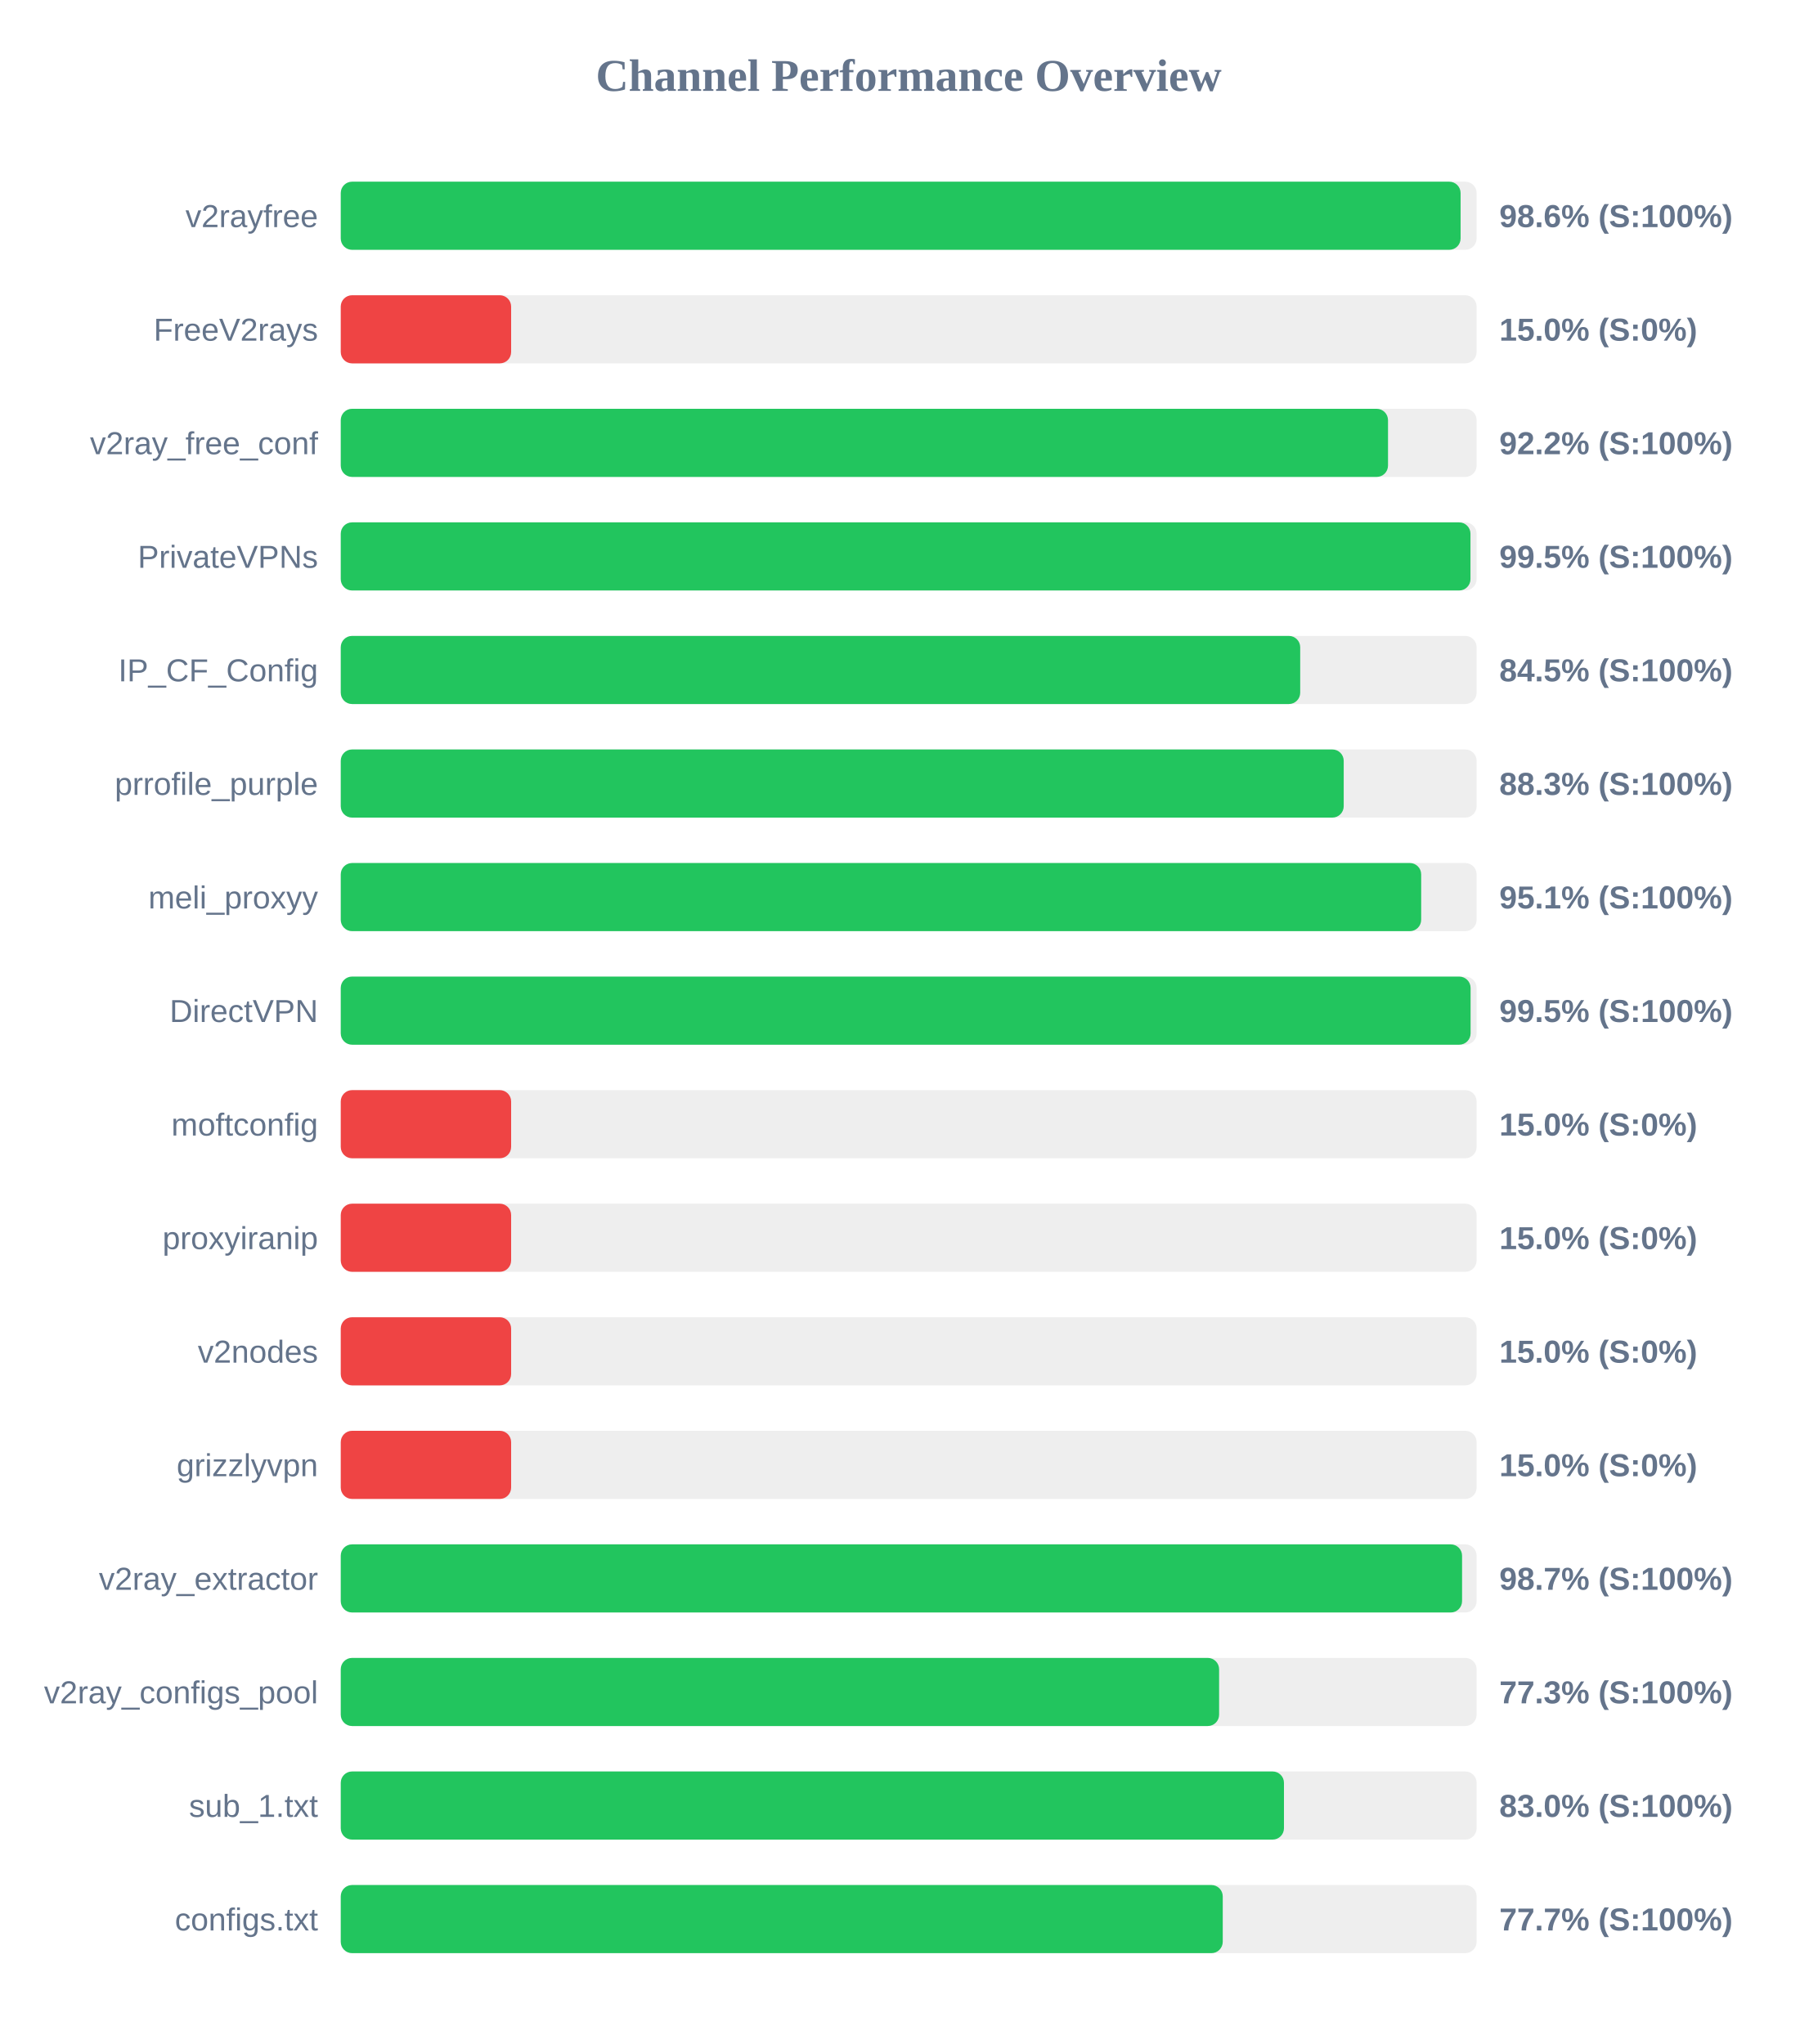
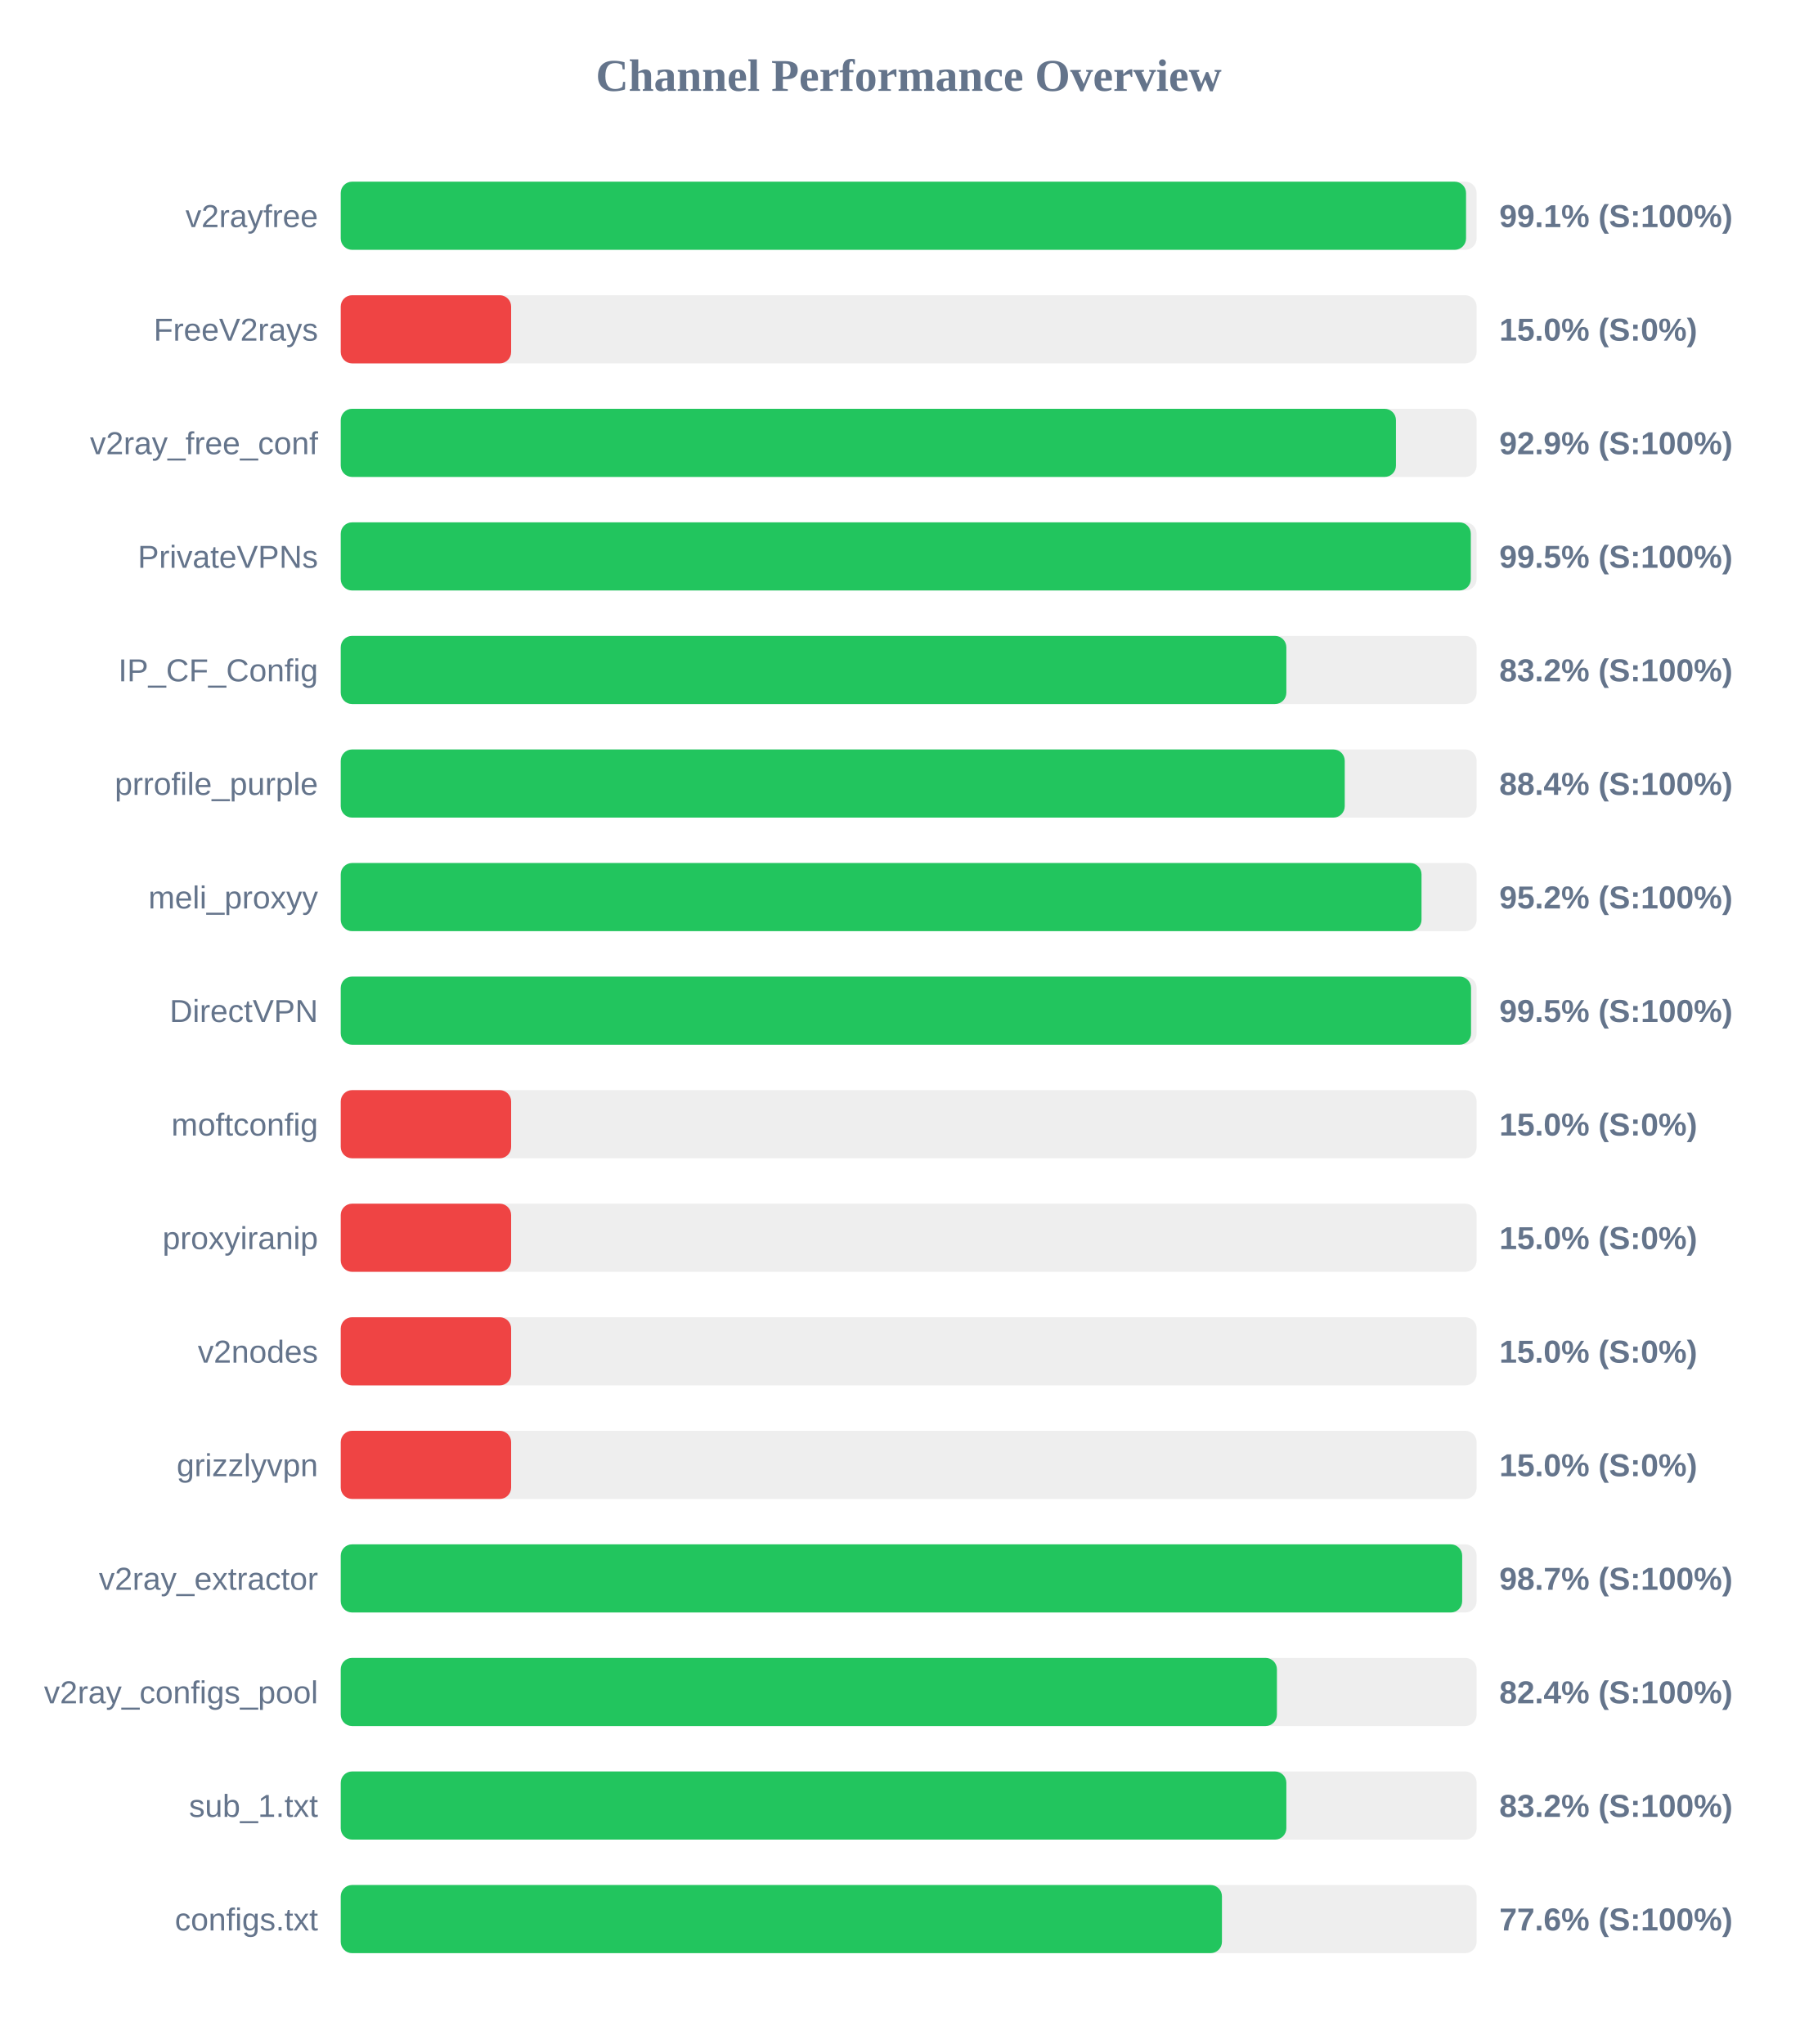
<svg xmlns="http://www.w3.org/2000/svg" width="800" height="900" version="1.1">
  <style>
        .row { font: 14px Arial; fill: #64748b; }
        .score { font: bold 14px Arial; fill: #64748b; }
    </style>
  <text x="400" y="40" text-anchor="middle" font-size="20px" font-weight="bold" fill="#64748b">Channel Performance Overview</text>
  <rect x="150" y="80" width="500" height="30" fill="#eee" rx="5" />
-   <rect x="150" y="80" width="492.95" height="30" fill="#22c55e" rx="5" />
+   <rect x="150" y="80" width="495.35" height="30" fill="#22c55e" rx="5" />
  <text x="140" y="100" text-anchor="end" class="row">v2rayfree</text>
-   <text x="660" y="100" text-anchor="start" class="score">98.6% (S:100%)</text>
+   <text x="660" y="100" text-anchor="start" class="score">99.1% (S:100%)</text>
  <rect x="150" y="130" width="500" height="30" fill="#eee" rx="5" />
  <rect x="150" y="130" width="75.0" height="30" fill="#ef4444" rx="5" />
  <text x="140" y="150" text-anchor="end" class="row">FreeV2rays</text>
  <text x="660" y="150" text-anchor="start" class="score">15.0% (S:0%)</text>
  <rect x="150" y="180" width="500" height="30" fill="#eee" rx="5" />
-   <rect x="150" y="180" width="461.0" height="30" fill="#22c55e" rx="5" />
+   <rect x="150" y="180" width="464.5" height="30" fill="#22c55e" rx="5" />
  <text x="140" y="200" text-anchor="end" class="row">v2ray_free_conf</text>
-   <text x="660" y="200" text-anchor="start" class="score">92.2% (S:100%)</text>
+   <text x="660" y="200" text-anchor="start" class="score">92.9% (S:100%)</text>
  <rect x="150" y="230" width="500" height="30" fill="#eee" rx="5" />
-   <rect x="150" y="230" width="497.3" height="30" fill="#22c55e" rx="5" />
+   <rect x="150" y="230" width="497.45" height="30" fill="#22c55e" rx="5" />
  <text x="140" y="250" text-anchor="end" class="row">PrivateVPNs</text>
  <text x="660" y="250" text-anchor="start" class="score">99.5% (S:100%)</text>
  <rect x="150" y="280" width="500" height="30" fill="#eee" rx="5" />
-   <rect x="150" y="280" width="422.35" height="30" fill="#22c55e" rx="5" />
+   <rect x="150" y="280" width="416.25" height="30" fill="#22c55e" rx="5" />
  <text x="140" y="300" text-anchor="end" class="row">IP_CF_Config</text>
-   <text x="660" y="300" text-anchor="start" class="score">84.5% (S:100%)</text>
+   <text x="660" y="300" text-anchor="start" class="score">83.2% (S:100%)</text>
  <rect x="150" y="330" width="500" height="30" fill="#eee" rx="5" />
-   <rect x="150" y="330" width="441.5" height="30" fill="#22c55e" rx="5" />
+   <rect x="150" y="330" width="441.95" height="30" fill="#22c55e" rx="5" />
  <text x="140" y="350" text-anchor="end" class="row">prrofile_purple</text>
-   <text x="660" y="350" text-anchor="start" class="score">88.3% (S:100%)</text>
+   <text x="660" y="350" text-anchor="start" class="score">88.4% (S:100%)</text>
  <rect x="150" y="380" width="500" height="30" fill="#eee" rx="5" />
-   <rect x="150" y="380" width="475.6" height="30" fill="#22c55e" rx="5" />
+   <rect x="150" y="380" width="475.75" height="30" fill="#22c55e" rx="5" />
  <text x="140" y="400" text-anchor="end" class="row">meli_proxyy</text>
-   <text x="660" y="400" text-anchor="start" class="score">95.1% (S:100%)</text>
+   <text x="660" y="400" text-anchor="start" class="score">95.2% (S:100%)</text>
  <rect x="150" y="430" width="500" height="30" fill="#eee" rx="5" />
-   <rect x="150" y="430" width="497.35" height="30" fill="#22c55e" rx="5" />
+   <rect x="150" y="430" width="497.55" height="30" fill="#22c55e" rx="5" />
  <text x="140" y="450" text-anchor="end" class="row">DirectVPN</text>
  <text x="660" y="450" text-anchor="start" class="score">99.5% (S:100%)</text>
  <rect x="150" y="480" width="500" height="30" fill="#eee" rx="5" />
  <rect x="150" y="480" width="75.0" height="30" fill="#ef4444" rx="5" />
  <text x="140" y="500" text-anchor="end" class="row">moftconfig</text>
  <text x="660" y="500" text-anchor="start" class="score">15.0% (S:0%)</text>
  <rect x="150" y="530" width="500" height="30" fill="#eee" rx="5" />
  <rect x="150" y="530" width="75.0" height="30" fill="#ef4444" rx="5" />
  <text x="140" y="550" text-anchor="end" class="row">proxyiranip</text>
  <text x="660" y="550" text-anchor="start" class="score">15.0% (S:0%)</text>
  <rect x="150" y="580" width="500" height="30" fill="#eee" rx="5" />
  <rect x="150" y="580" width="75.0" height="30" fill="#ef4444" rx="5" />
  <text x="140" y="600" text-anchor="end" class="row">v2nodes</text>
  <text x="660" y="600" text-anchor="start" class="score">15.0% (S:0%)</text>
  <rect x="150" y="630" width="500" height="30" fill="#eee" rx="5" />
  <rect x="150" y="630" width="75.0" height="30" fill="#ef4444" rx="5" />
  <text x="140" y="650" text-anchor="end" class="row">grizzlyvpn</text>
  <text x="660" y="650" text-anchor="start" class="score">15.0% (S:0%)</text>
  <rect x="150" y="680" width="500" height="30" fill="#eee" rx="5" />
-   <rect x="150" y="680" width="493.6" height="30" fill="#22c55e" rx="5" />
+   <rect x="150" y="680" width="493.65" height="30" fill="#22c55e" rx="5" />
  <text x="140" y="700" text-anchor="end" class="row">v2ray_extractor</text>
  <text x="660" y="700" text-anchor="start" class="score">98.7% (S:100%)</text>
  <rect x="150" y="730" width="500" height="30" fill="#eee" rx="5" />
-   <rect x="150" y="730" width="386.65" height="30" fill="#22c55e" rx="5" />
+   <rect x="150" y="730" width="412.1" height="30" fill="#22c55e" rx="5" />
  <text x="140" y="750" text-anchor="end" class="row">v2ray_configs_pool</text>
-   <text x="660" y="750" text-anchor="start" class="score">77.3% (S:100%)</text>
+   <text x="660" y="750" text-anchor="start" class="score">82.4% (S:100%)</text>
  <rect x="150" y="780" width="500" height="30" fill="#eee" rx="5" />
-   <rect x="150" y="780" width="415.2" height="30" fill="#22c55e" rx="5" />
+   <rect x="150" y="780" width="416.25" height="30" fill="#22c55e" rx="5" />
  <text x="140" y="800" text-anchor="end" class="row">sub_1.txt</text>
-   <text x="660" y="800" text-anchor="start" class="score">83.0% (S:100%)</text>
+   <text x="660" y="800" text-anchor="start" class="score">83.2% (S:100%)</text>
  <rect x="150" y="830" width="500" height="30" fill="#eee" rx="5" />
-   <rect x="150" y="830" width="388.25" height="30" fill="#22c55e" rx="5" />
+   <rect x="150" y="830" width="387.9" height="30" fill="#22c55e" rx="5" />
  <text x="140" y="850" text-anchor="end" class="row">configs.txt</text>
-   <text x="660" y="850" text-anchor="start" class="score">77.7% (S:100%)</text>
+   <text x="660" y="850" text-anchor="start" class="score">77.6% (S:100%)</text>
</svg>
